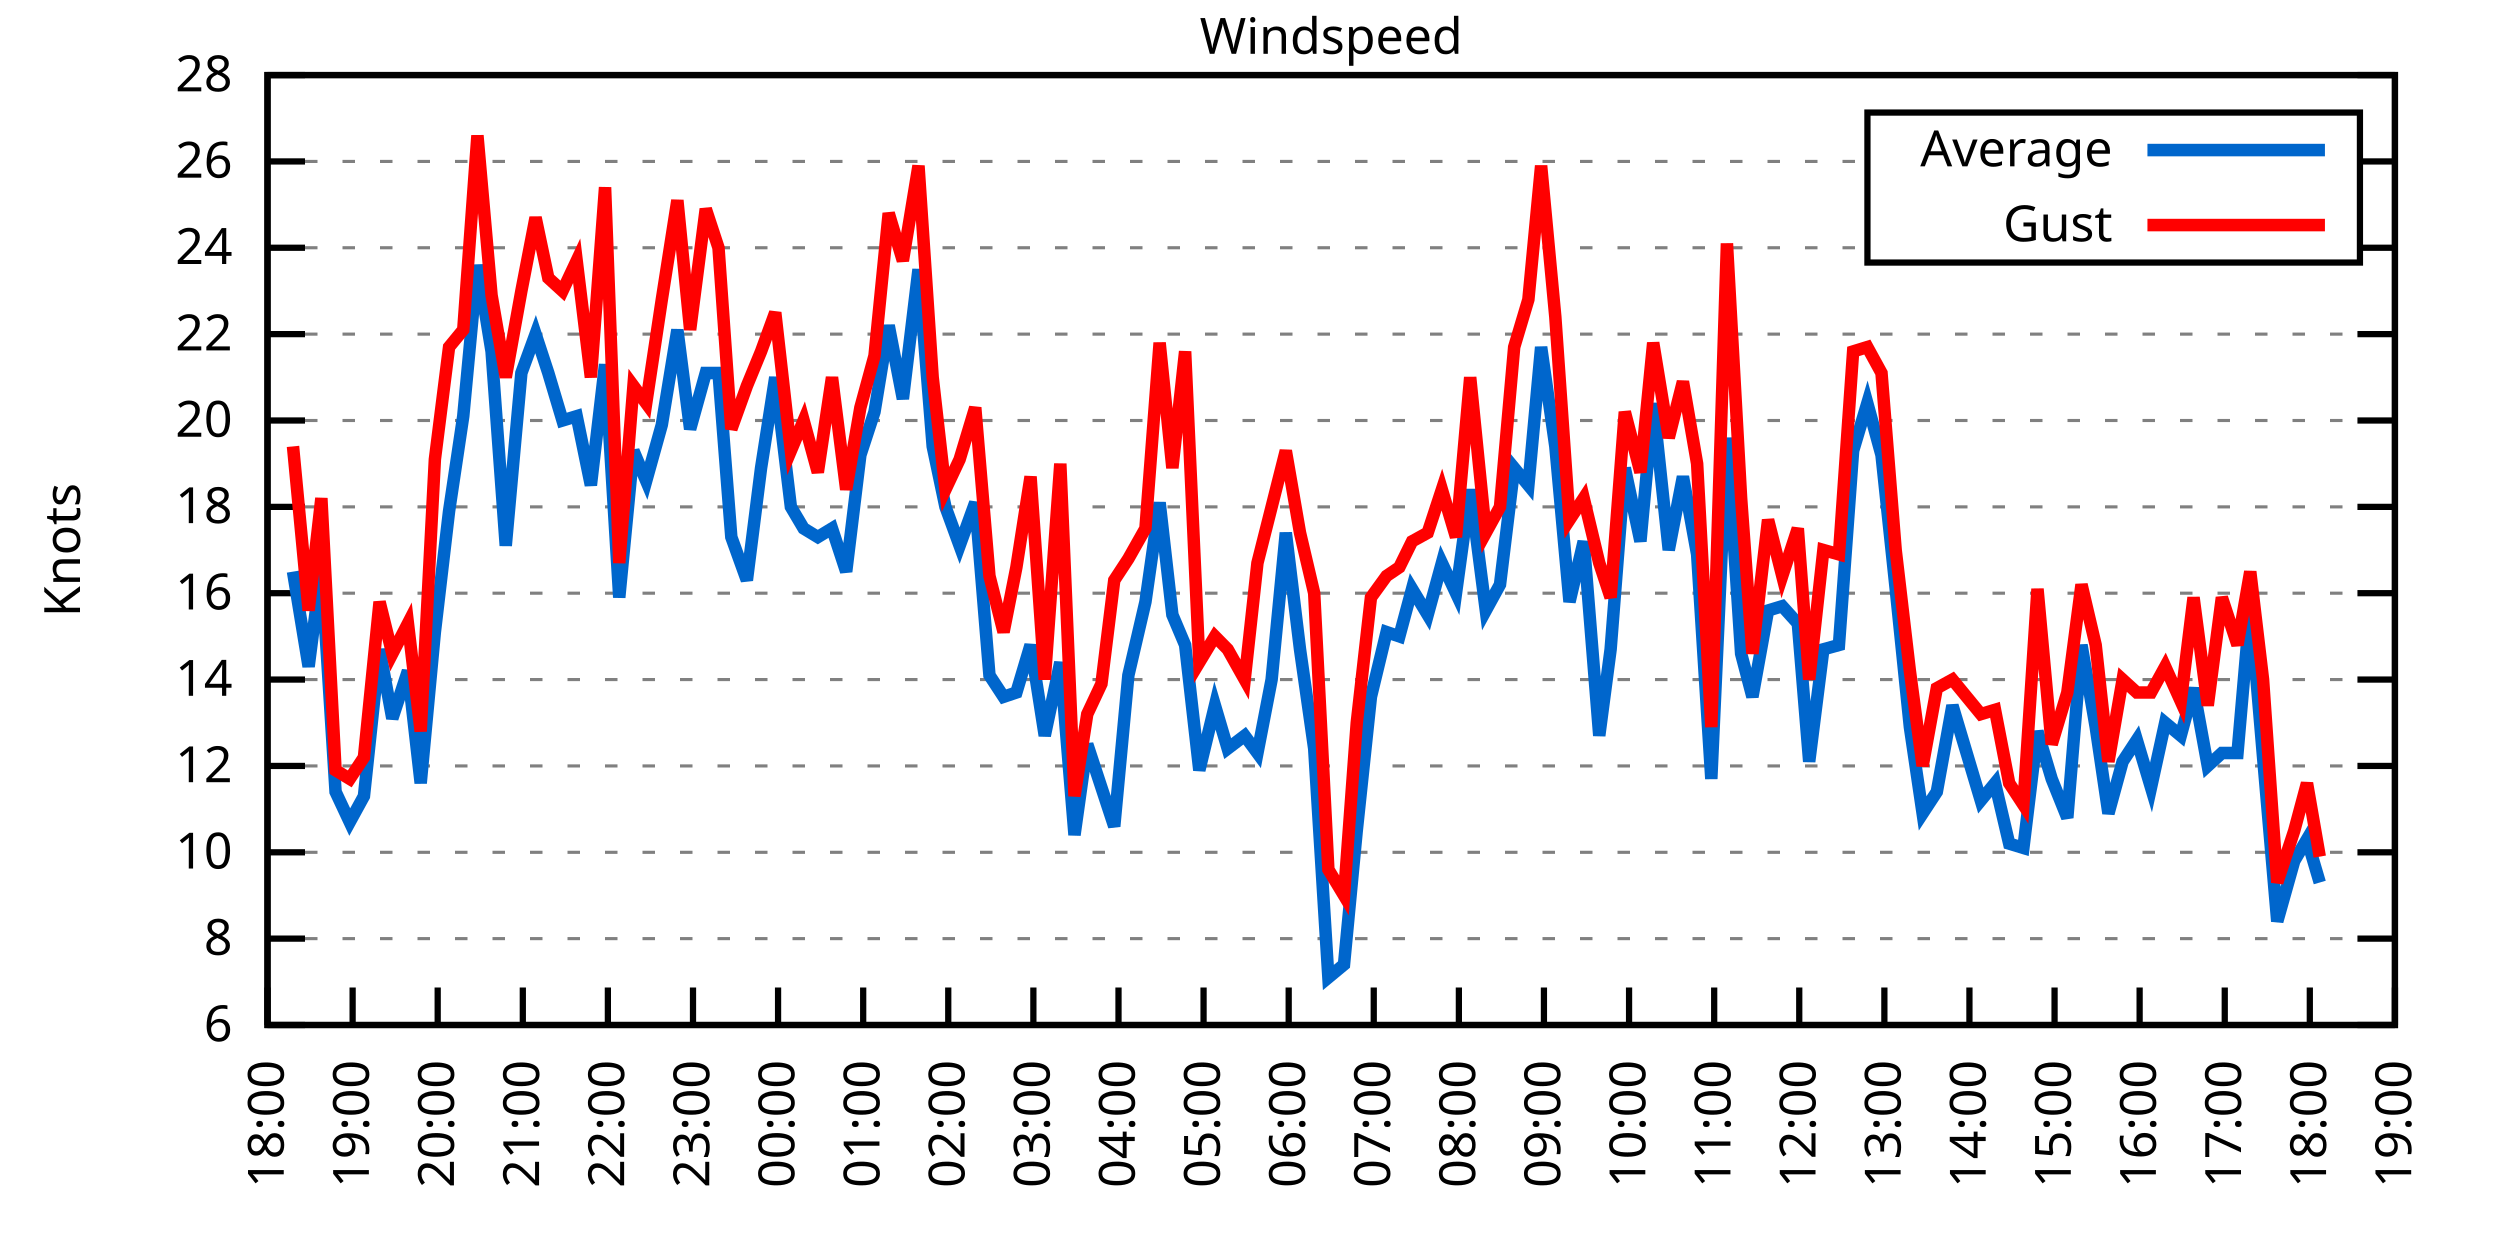
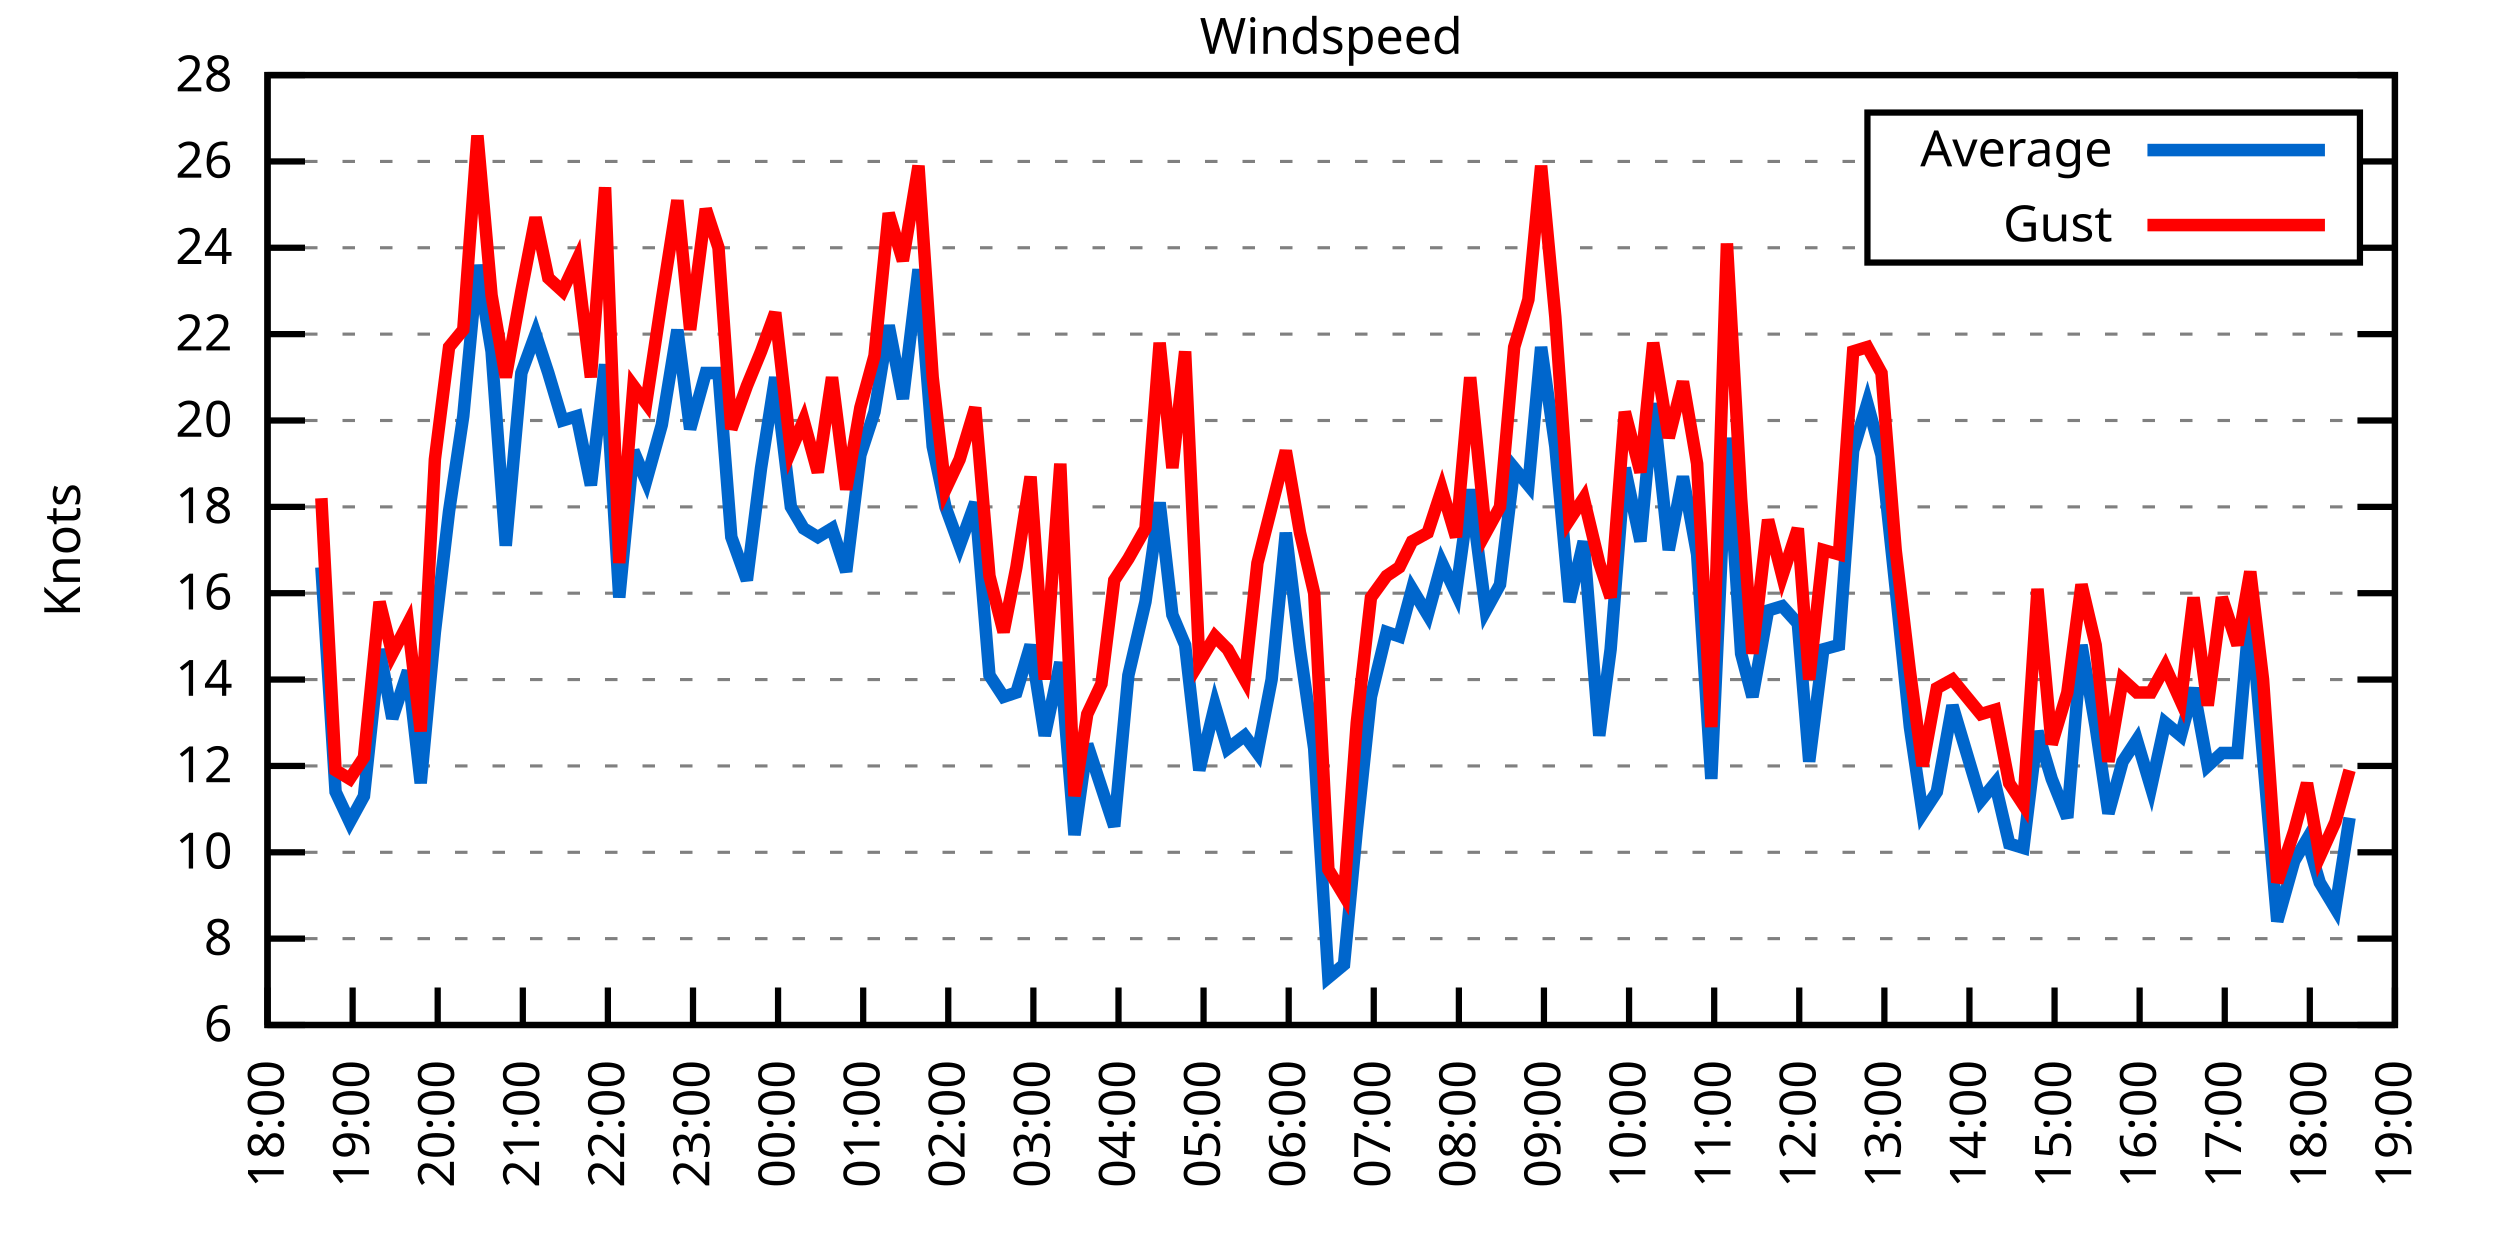
<svg xmlns="http://www.w3.org/2000/svg" xmlns:xlink="http://www.w3.org/1999/xlink" width="400" height="200" viewBox="0 0 400 200">
  <g id="gnuplot_canvas">
    <rect x="0" y="0" width="400" height="200" fill="none" />
    <defs>
      <circle id="gpDot" r="0.5" stroke-width="0.5" stroke="currentColor" />
      <path id="gpPt0" stroke-width="0.333" stroke="currentColor" d="M-1,0 h2 M0,-1 v2" />
      <path id="gpPt1" stroke-width="0.333" stroke="currentColor" d="M-1,-1 L1,1 M1,-1 L-1,1" />
      <path id="gpPt2" stroke-width="0.333" stroke="currentColor" d="M-1,0 L1,0 M0,-1 L0,1 M-1,-1 L1,1 M-1,1 L1,-1" />
      <rect id="gpPt3" stroke-width="0.333" stroke="currentColor" x="-1" y="-1" width="2" height="2" />
      <rect id="gpPt4" stroke-width="0.333" stroke="currentColor" fill="currentColor" x="-1" y="-1" width="2" height="2" />
      <circle id="gpPt5" stroke-width="0.333" stroke="currentColor" cx="0" cy="0" r="1" />
      <use xlink:href="#gpPt5" id="gpPt6" fill="currentColor" stroke="none" />
      <path id="gpPt7" stroke-width="0.333" stroke="currentColor" d="M0,-1.33 L-1.33,0.67 L1.33,0.67 z" />
      <use xlink:href="#gpPt7" id="gpPt8" fill="currentColor" stroke="none" />
      <use xlink:href="#gpPt7" id="gpPt9" stroke="currentColor" transform="rotate(180)" />
      <use xlink:href="#gpPt9" id="gpPt10" fill="currentColor" stroke="none" />
      <use xlink:href="#gpPt3" id="gpPt11" stroke="currentColor" transform="rotate(45)" />
      <use xlink:href="#gpPt11" id="gpPt12" fill="currentColor" stroke="none" />
      <path id="gpPt13" stroke-width="0.333" stroke="currentColor" d="M0,1.330 L1.265,0.411 L0.782,-1.067 L-0.782,-1.076 L-1.265,0.411 z" />
      <use xlink:href="#gpPt13" id="gpPt14" fill="currentColor" stroke="none" />
      <filter id="textbox" filterUnits="objectBoundingBox" x="0" y="0" height="1" width="1">
        <feFlood flood-color="white" flood-opacity="1" result="bgnd" />
        <feComposite in="SourceGraphic" in2="bgnd" operator="atop" />
      </filter>
      <filter id="greybox" filterUnits="objectBoundingBox" x="0" y="0" height="1" width="1">
        <feFlood flood-color="lightgrey" flood-opacity="1" result="grey" />
        <feComposite in="SourceGraphic" in2="grey" operator="atop" />
      </filter>
    </defs>
    <g fill="none" color="white" stroke="currentColor" stroke-width="1.00" stroke-linecap="butt" stroke-linejoin="miter">
</g>
    <g fill="none" color="black" stroke="currentColor" stroke-width="1.00" stroke-linecap="butt" stroke-linejoin="miter">
      <g stroke="none" shape-rendering="crispEdges">
        <polygon fill="rgb(255, 255, 255)" points="42.80,164.00 383.18,164.00 383.18,12.02 42.80,12.02 " />
      </g>
    </g>
    <g fill="none" color="black" stroke="currentColor" stroke-width="1.00" stroke-linecap="butt" stroke-linejoin="miter">
</g>
    <g fill="none" color="black" stroke="black" stroke-width="0.50" stroke-linecap="butt" stroke-linejoin="miter">
</g>
    <g fill="none" color="gray" stroke="currentColor" stroke-width="0.50" stroke-linecap="butt" stroke-linejoin="miter">
      <path stroke="gray" stroke-dasharray="2,4" class="gridline" d="M42.80,164.00 L383.19,164.00  " />
    </g>
    <g fill="none" color="gray" stroke="gray" stroke-width="1.00" stroke-linecap="butt" stroke-linejoin="miter">
</g>
    <g fill="none" color="black" stroke="currentColor" stroke-width="1.00" stroke-linecap="butt" stroke-linejoin="miter">
      <path stroke="black" d="M42.80,164.00 L48.80,164.00 M383.19,164.00 L377.19,164.00  " />
      <g transform="translate(37.20,166.60)" stroke="none" fill="black" font-family="Sans" font-size="8.00" text-anchor="end">
        <text>
          <tspan font-family="Sans"> 6</tspan>
        </text>
      </g>
    </g>
    <g fill="none" color="black" stroke="currentColor" stroke-width="1.00" stroke-linecap="butt" stroke-linejoin="miter">
</g>
    <g fill="none" color="black" stroke="black" stroke-width="0.50" stroke-linecap="butt" stroke-linejoin="miter">
</g>
    <g fill="none" color="gray" stroke="currentColor" stroke-width="0.50" stroke-linecap="butt" stroke-linejoin="miter">
      <path stroke="gray" stroke-dasharray="2,4" class="gridline" d="M42.80,150.18 L383.19,150.18  " />
    </g>
    <g fill="none" color="gray" stroke="gray" stroke-width="1.00" stroke-linecap="butt" stroke-linejoin="miter">
</g>
    <g fill="none" color="black" stroke="currentColor" stroke-width="1.00" stroke-linecap="butt" stroke-linejoin="miter">
      <path stroke="black" d="M42.80,150.18 L48.80,150.18 M383.19,150.18 L377.19,150.18  " />
      <g transform="translate(37.20,152.78)" stroke="none" fill="black" font-family="Sans" font-size="8.00" text-anchor="end">
        <text>
          <tspan font-family="Sans"> 8</tspan>
        </text>
      </g>
    </g>
    <g fill="none" color="black" stroke="currentColor" stroke-width="1.00" stroke-linecap="butt" stroke-linejoin="miter">
</g>
    <g fill="none" color="black" stroke="black" stroke-width="0.50" stroke-linecap="butt" stroke-linejoin="miter">
</g>
    <g fill="none" color="gray" stroke="currentColor" stroke-width="0.50" stroke-linecap="butt" stroke-linejoin="miter">
      <path stroke="gray" stroke-dasharray="2,4" class="gridline" d="M42.80,136.37 L383.19,136.37  " />
    </g>
    <g fill="none" color="gray" stroke="gray" stroke-width="1.00" stroke-linecap="butt" stroke-linejoin="miter">
</g>
    <g fill="none" color="black" stroke="currentColor" stroke-width="1.00" stroke-linecap="butt" stroke-linejoin="miter">
      <path stroke="black" d="M42.80,136.37 L48.80,136.37 M383.19,136.37 L377.19,136.37  " />
      <g transform="translate(37.20,138.97)" stroke="none" fill="black" font-family="Sans" font-size="8.00" text-anchor="end">
        <text>
          <tspan font-family="Sans"> 10</tspan>
        </text>
      </g>
    </g>
    <g fill="none" color="black" stroke="currentColor" stroke-width="1.00" stroke-linecap="butt" stroke-linejoin="miter">
</g>
    <g fill="none" color="black" stroke="black" stroke-width="0.50" stroke-linecap="butt" stroke-linejoin="miter">
</g>
    <g fill="none" color="gray" stroke="currentColor" stroke-width="0.50" stroke-linecap="butt" stroke-linejoin="miter">
      <path stroke="gray" stroke-dasharray="2,4" class="gridline" d="M42.80,122.55 L383.19,122.55  " />
    </g>
    <g fill="none" color="gray" stroke="gray" stroke-width="1.00" stroke-linecap="butt" stroke-linejoin="miter">
</g>
    <g fill="none" color="black" stroke="currentColor" stroke-width="1.00" stroke-linecap="butt" stroke-linejoin="miter">
      <path stroke="black" d="M42.80,122.55 L48.80,122.55 M383.19,122.55 L377.19,122.55  " />
      <g transform="translate(37.20,125.15)" stroke="none" fill="black" font-family="Sans" font-size="8.00" text-anchor="end">
        <text>
          <tspan font-family="Sans"> 12</tspan>
        </text>
      </g>
    </g>
    <g fill="none" color="black" stroke="currentColor" stroke-width="1.00" stroke-linecap="butt" stroke-linejoin="miter">
</g>
    <g fill="none" color="black" stroke="black" stroke-width="0.50" stroke-linecap="butt" stroke-linejoin="miter">
</g>
    <g fill="none" color="gray" stroke="currentColor" stroke-width="0.50" stroke-linecap="butt" stroke-linejoin="miter">
      <path stroke="gray" stroke-dasharray="2,4" class="gridline" d="M42.80,108.73 L383.19,108.73  " />
    </g>
    <g fill="none" color="gray" stroke="gray" stroke-width="1.00" stroke-linecap="butt" stroke-linejoin="miter">
</g>
    <g fill="none" color="black" stroke="currentColor" stroke-width="1.00" stroke-linecap="butt" stroke-linejoin="miter">
      <path stroke="black" d="M42.80,108.73 L48.80,108.73 M383.19,108.73 L377.19,108.73  " />
      <g transform="translate(37.20,111.33)" stroke="none" fill="black" font-family="Sans" font-size="8.00" text-anchor="end">
        <text>
          <tspan font-family="Sans"> 14</tspan>
        </text>
      </g>
    </g>
    <g fill="none" color="black" stroke="currentColor" stroke-width="1.00" stroke-linecap="butt" stroke-linejoin="miter">
</g>
    <g fill="none" color="black" stroke="black" stroke-width="0.50" stroke-linecap="butt" stroke-linejoin="miter">
</g>
    <g fill="none" color="gray" stroke="currentColor" stroke-width="0.50" stroke-linecap="butt" stroke-linejoin="miter">
      <path stroke="gray" stroke-dasharray="2,4" class="gridline" d="M42.80,94.91 L383.19,94.91  " />
    </g>
    <g fill="none" color="gray" stroke="gray" stroke-width="1.00" stroke-linecap="butt" stroke-linejoin="miter">
</g>
    <g fill="none" color="black" stroke="currentColor" stroke-width="1.00" stroke-linecap="butt" stroke-linejoin="miter">
      <path stroke="black" d="M42.80,94.91 L48.80,94.91 M383.19,94.91 L377.19,94.91  " />
      <g transform="translate(37.20,97.51)" stroke="none" fill="black" font-family="Sans" font-size="8.00" text-anchor="end">
        <text>
          <tspan font-family="Sans"> 16</tspan>
        </text>
      </g>
    </g>
    <g fill="none" color="black" stroke="currentColor" stroke-width="1.00" stroke-linecap="butt" stroke-linejoin="miter">
</g>
    <g fill="none" color="black" stroke="black" stroke-width="0.50" stroke-linecap="butt" stroke-linejoin="miter">
</g>
    <g fill="none" color="gray" stroke="currentColor" stroke-width="0.50" stroke-linecap="butt" stroke-linejoin="miter">
      <path stroke="gray" stroke-dasharray="2,4" class="gridline" d="M42.80,81.10 L383.19,81.10  " />
    </g>
    <g fill="none" color="gray" stroke="gray" stroke-width="1.00" stroke-linecap="butt" stroke-linejoin="miter">
</g>
    <g fill="none" color="black" stroke="currentColor" stroke-width="1.00" stroke-linecap="butt" stroke-linejoin="miter">
      <path stroke="black" d="M42.80,81.10 L48.80,81.10 M383.19,81.10 L377.19,81.10  " />
      <g transform="translate(37.20,83.70)" stroke="none" fill="black" font-family="Sans" font-size="8.00" text-anchor="end">
        <text>
          <tspan font-family="Sans"> 18</tspan>
        </text>
      </g>
    </g>
    <g fill="none" color="black" stroke="currentColor" stroke-width="1.00" stroke-linecap="butt" stroke-linejoin="miter">
</g>
    <g fill="none" color="black" stroke="black" stroke-width="0.50" stroke-linecap="butt" stroke-linejoin="miter">
</g>
    <g fill="none" color="gray" stroke="currentColor" stroke-width="0.50" stroke-linecap="butt" stroke-linejoin="miter">
      <path stroke="gray" stroke-dasharray="2,4" class="gridline" d="M42.80,67.28 L383.19,67.28  " />
    </g>
    <g fill="none" color="gray" stroke="gray" stroke-width="1.00" stroke-linecap="butt" stroke-linejoin="miter">
</g>
    <g fill="none" color="black" stroke="currentColor" stroke-width="1.00" stroke-linecap="butt" stroke-linejoin="miter">
      <path stroke="black" d="M42.80,67.28 L48.80,67.28 M383.19,67.28 L377.19,67.28  " />
      <g transform="translate(37.20,69.88)" stroke="none" fill="black" font-family="Sans" font-size="8.00" text-anchor="end">
        <text>
          <tspan font-family="Sans"> 20</tspan>
        </text>
      </g>
    </g>
    <g fill="none" color="black" stroke="currentColor" stroke-width="1.00" stroke-linecap="butt" stroke-linejoin="miter">
</g>
    <g fill="none" color="black" stroke="black" stroke-width="0.50" stroke-linecap="butt" stroke-linejoin="miter">
</g>
    <g fill="none" color="gray" stroke="currentColor" stroke-width="0.50" stroke-linecap="butt" stroke-linejoin="miter">
      <path stroke="gray" stroke-dasharray="2,4" class="gridline" d="M42.80,53.46 L383.19,53.46  " />
    </g>
    <g fill="none" color="gray" stroke="gray" stroke-width="1.00" stroke-linecap="butt" stroke-linejoin="miter">
</g>
    <g fill="none" color="black" stroke="currentColor" stroke-width="1.00" stroke-linecap="butt" stroke-linejoin="miter">
      <path stroke="black" d="M42.80,53.46 L48.80,53.46 M383.19,53.46 L377.19,53.46  " />
      <g transform="translate(37.20,56.06)" stroke="none" fill="black" font-family="Sans" font-size="8.00" text-anchor="end">
        <text>
          <tspan font-family="Sans"> 22</tspan>
        </text>
      </g>
    </g>
    <g fill="none" color="black" stroke="currentColor" stroke-width="1.00" stroke-linecap="butt" stroke-linejoin="miter">
</g>
    <g fill="none" color="black" stroke="black" stroke-width="0.50" stroke-linecap="butt" stroke-linejoin="miter">
</g>
    <g fill="none" color="gray" stroke="currentColor" stroke-width="0.50" stroke-linecap="butt" stroke-linejoin="miter">
      <path stroke="gray" stroke-dasharray="2,4" class="gridline" d="M42.80,39.64 L298.79,39.64 M377.59,39.64 L383.19,39.64  " />
    </g>
    <g fill="none" color="gray" stroke="gray" stroke-width="1.00" stroke-linecap="butt" stroke-linejoin="miter">
</g>
    <g fill="none" color="black" stroke="currentColor" stroke-width="1.00" stroke-linecap="butt" stroke-linejoin="miter">
      <path stroke="black" d="M42.80,39.64 L48.80,39.64 M383.19,39.64 L377.19,39.64  " />
      <g transform="translate(37.20,42.24)" stroke="none" fill="black" font-family="Sans" font-size="8.00" text-anchor="end">
        <text>
          <tspan font-family="Sans"> 24</tspan>
        </text>
      </g>
    </g>
    <g fill="none" color="black" stroke="currentColor" stroke-width="1.00" stroke-linecap="butt" stroke-linejoin="miter">
</g>
    <g fill="none" color="black" stroke="black" stroke-width="0.50" stroke-linecap="butt" stroke-linejoin="miter">
</g>
    <g fill="none" color="gray" stroke="currentColor" stroke-width="0.50" stroke-linecap="butt" stroke-linejoin="miter">
      <path stroke="gray" stroke-dasharray="2,4" class="gridline" d="M42.80,25.83 L298.79,25.83 M377.59,25.83 L383.19,25.83  " />
    </g>
    <g fill="none" color="gray" stroke="gray" stroke-width="1.00" stroke-linecap="butt" stroke-linejoin="miter">
</g>
    <g fill="none" color="black" stroke="currentColor" stroke-width="1.00" stroke-linecap="butt" stroke-linejoin="miter">
      <path stroke="black" d="M42.80,25.83 L48.80,25.83 M383.19,25.83 L377.19,25.83  " />
      <g transform="translate(37.20,28.43)" stroke="none" fill="black" font-family="Sans" font-size="8.00" text-anchor="end">
        <text>
          <tspan font-family="Sans"> 26</tspan>
        </text>
      </g>
    </g>
    <g fill="none" color="black" stroke="currentColor" stroke-width="1.00" stroke-linecap="butt" stroke-linejoin="miter">
</g>
    <g fill="none" color="black" stroke="black" stroke-width="0.50" stroke-linecap="butt" stroke-linejoin="miter">
</g>
    <g fill="none" color="gray" stroke="currentColor" stroke-width="0.50" stroke-linecap="butt" stroke-linejoin="miter">
      <path stroke="gray" stroke-dasharray="2,4" class="gridline" d="M42.80,12.01 L383.19,12.01  " />
    </g>
    <g fill="none" color="gray" stroke="gray" stroke-width="1.00" stroke-linecap="butt" stroke-linejoin="miter">
</g>
    <g fill="none" color="black" stroke="currentColor" stroke-width="1.00" stroke-linecap="butt" stroke-linejoin="miter">
      <path stroke="black" d="M42.80,12.01 L48.80,12.01 M383.19,12.01 L377.19,12.01  " />
      <g transform="translate(37.20,14.61)" stroke="none" fill="black" font-family="Sans" font-size="8.00" text-anchor="end">
        <text>
          <tspan font-family="Sans"> 28</tspan>
        </text>
      </g>
    </g>
    <g fill="none" color="black" stroke="currentColor" stroke-width="1.00" stroke-linecap="butt" stroke-linejoin="miter">
      <path stroke="black" d="M42.80,164.00 L42.80,158.00  " />
      <g transform="translate(45.40,169.60) rotate(270.00)" stroke="none" fill="black" font-family="Sans" font-size="8.00" text-anchor="end">
        <text>
          <tspan font-family="Sans">18:00</tspan>
        </text>
      </g>
    </g>
    <g fill="none" color="black" stroke="currentColor" stroke-width="1.00" stroke-linecap="butt" stroke-linejoin="miter">
      <path stroke="black" d="M56.42,164.00 L56.42,158.00  " />
      <g transform="translate(59.02,169.60) rotate(270.00)" stroke="none" fill="black" font-family="Sans" font-size="8.00" text-anchor="end">
        <text>
          <tspan font-family="Sans">19:00</tspan>
        </text>
      </g>
    </g>
    <g fill="none" color="black" stroke="currentColor" stroke-width="1.00" stroke-linecap="butt" stroke-linejoin="miter">
      <path stroke="black" d="M70.03,164.00 L70.03,158.00  " />
      <g transform="translate(72.63,169.60) rotate(270.00)" stroke="none" fill="black" font-family="Sans" font-size="8.00" text-anchor="end">
        <text>
          <tspan font-family="Sans">20:00</tspan>
        </text>
      </g>
    </g>
    <g fill="none" color="black" stroke="currentColor" stroke-width="1.00" stroke-linecap="butt" stroke-linejoin="miter">
      <path stroke="black" d="M83.65,164.00 L83.65,158.00  " />
      <g transform="translate(86.25,169.60) rotate(270.00)" stroke="none" fill="black" font-family="Sans" font-size="8.00" text-anchor="end">
        <text>
          <tspan font-family="Sans">21:00</tspan>
        </text>
      </g>
    </g>
    <g fill="none" color="black" stroke="currentColor" stroke-width="1.00" stroke-linecap="butt" stroke-linejoin="miter">
      <path stroke="black" d="M97.26,164.00 L97.26,158.00  " />
      <g transform="translate(99.86,169.60) rotate(270.00)" stroke="none" fill="black" font-family="Sans" font-size="8.00" text-anchor="end">
        <text>
          <tspan font-family="Sans">22:00</tspan>
        </text>
      </g>
    </g>
    <g fill="none" color="black" stroke="currentColor" stroke-width="1.00" stroke-linecap="butt" stroke-linejoin="miter">
      <path stroke="black" d="M110.88,164.00 L110.88,158.00  " />
      <g transform="translate(113.48,169.60) rotate(270.00)" stroke="none" fill="black" font-family="Sans" font-size="8.00" text-anchor="end">
        <text>
          <tspan font-family="Sans">23:00</tspan>
        </text>
      </g>
    </g>
    <g fill="none" color="black" stroke="currentColor" stroke-width="1.00" stroke-linecap="butt" stroke-linejoin="miter">
      <path stroke="black" d="M124.49,164.00 L124.49,158.00  " />
      <g transform="translate(127.09,169.60) rotate(270.00)" stroke="none" fill="black" font-family="Sans" font-size="8.00" text-anchor="end">
        <text>
          <tspan font-family="Sans">00:00</tspan>
        </text>
      </g>
    </g>
    <g fill="none" color="black" stroke="currentColor" stroke-width="1.00" stroke-linecap="butt" stroke-linejoin="miter">
      <path stroke="black" d="M138.11,164.00 L138.11,158.00  " />
      <g transform="translate(140.71,169.60) rotate(270.00)" stroke="none" fill="black" font-family="Sans" font-size="8.00" text-anchor="end">
        <text>
          <tspan font-family="Sans">01:00</tspan>
        </text>
      </g>
    </g>
    <g fill="none" color="black" stroke="currentColor" stroke-width="1.00" stroke-linecap="butt" stroke-linejoin="miter">
      <path stroke="black" d="M151.72,164.00 L151.72,158.00  " />
      <g transform="translate(154.32,169.60) rotate(270.00)" stroke="none" fill="black" font-family="Sans" font-size="8.00" text-anchor="end">
        <text>
          <tspan font-family="Sans">02:00</tspan>
        </text>
      </g>
    </g>
    <g fill="none" color="black" stroke="currentColor" stroke-width="1.00" stroke-linecap="butt" stroke-linejoin="miter">
      <path stroke="black" d="M165.34,164.00 L165.34,158.00  " />
      <g transform="translate(167.94,169.60) rotate(270.00)" stroke="none" fill="black" font-family="Sans" font-size="8.00" text-anchor="end">
        <text>
          <tspan font-family="Sans">03:00</tspan>
        </text>
      </g>
    </g>
    <g fill="none" color="black" stroke="currentColor" stroke-width="1.00" stroke-linecap="butt" stroke-linejoin="miter">
      <path stroke="black" d="M178.96,164.00 L178.96,158.00  " />
      <g transform="translate(181.56,169.60) rotate(270.00)" stroke="none" fill="black" font-family="Sans" font-size="8.00" text-anchor="end">
        <text>
          <tspan font-family="Sans">04:00</tspan>
        </text>
      </g>
    </g>
    <g fill="none" color="black" stroke="currentColor" stroke-width="1.00" stroke-linecap="butt" stroke-linejoin="miter">
      <path stroke="black" d="M192.57,164.00 L192.57,158.00  " />
      <g transform="translate(195.17,169.60) rotate(270.00)" stroke="none" fill="black" font-family="Sans" font-size="8.00" text-anchor="end">
        <text>
          <tspan font-family="Sans">05:00</tspan>
        </text>
      </g>
    </g>
    <g fill="none" color="black" stroke="currentColor" stroke-width="1.00" stroke-linecap="butt" stroke-linejoin="miter">
      <path stroke="black" d="M206.19,164.00 L206.19,158.00  " />
      <g transform="translate(208.79,169.60) rotate(270.00)" stroke="none" fill="black" font-family="Sans" font-size="8.00" text-anchor="end">
        <text>
          <tspan font-family="Sans">06:00</tspan>
        </text>
      </g>
    </g>
    <g fill="none" color="black" stroke="currentColor" stroke-width="1.00" stroke-linecap="butt" stroke-linejoin="miter">
      <path stroke="black" d="M219.80,164.00 L219.80,158.00  " />
      <g transform="translate(222.40,169.60) rotate(270.00)" stroke="none" fill="black" font-family="Sans" font-size="8.00" text-anchor="end">
        <text>
          <tspan font-family="Sans">07:00</tspan>
        </text>
      </g>
    </g>
    <g fill="none" color="black" stroke="currentColor" stroke-width="1.00" stroke-linecap="butt" stroke-linejoin="miter">
      <path stroke="black" d="M233.42,164.00 L233.42,158.00  " />
      <g transform="translate(236.02,169.60) rotate(270.00)" stroke="none" fill="black" font-family="Sans" font-size="8.00" text-anchor="end">
        <text>
          <tspan font-family="Sans">08:00</tspan>
        </text>
      </g>
    </g>
    <g fill="none" color="black" stroke="currentColor" stroke-width="1.00" stroke-linecap="butt" stroke-linejoin="miter">
      <path stroke="black" d="M247.03,164.00 L247.03,158.00  " />
      <g transform="translate(249.63,169.60) rotate(270.00)" stroke="none" fill="black" font-family="Sans" font-size="8.00" text-anchor="end">
        <text>
          <tspan font-family="Sans">09:00</tspan>
        </text>
      </g>
    </g>
    <g fill="none" color="black" stroke="currentColor" stroke-width="1.00" stroke-linecap="butt" stroke-linejoin="miter">
      <path stroke="black" d="M260.65,164.00 L260.65,158.00  " />
      <g transform="translate(263.25,169.60) rotate(270.00)" stroke="none" fill="black" font-family="Sans" font-size="8.00" text-anchor="end">
        <text>
          <tspan font-family="Sans">10:00</tspan>
        </text>
      </g>
    </g>
    <g fill="none" color="black" stroke="currentColor" stroke-width="1.00" stroke-linecap="butt" stroke-linejoin="miter">
      <path stroke="black" d="M274.27,164.00 L274.27,158.00  " />
      <g transform="translate(276.87,169.60) rotate(270.00)" stroke="none" fill="black" font-family="Sans" font-size="8.00" text-anchor="end">
        <text>
          <tspan font-family="Sans">11:00</tspan>
        </text>
      </g>
    </g>
    <g fill="none" color="black" stroke="currentColor" stroke-width="1.00" stroke-linecap="butt" stroke-linejoin="miter">
      <path stroke="black" d="M287.88,164.00 L287.88,158.00  " />
      <g transform="translate(290.48,169.60) rotate(270.00)" stroke="none" fill="black" font-family="Sans" font-size="8.00" text-anchor="end">
        <text>
          <tspan font-family="Sans">12:00</tspan>
        </text>
      </g>
    </g>
    <g fill="none" color="black" stroke="currentColor" stroke-width="1.00" stroke-linecap="butt" stroke-linejoin="miter">
      <path stroke="black" d="M301.50,164.00 L301.50,158.00  " />
      <g transform="translate(304.10,169.60) rotate(270.00)" stroke="none" fill="black" font-family="Sans" font-size="8.00" text-anchor="end">
        <text>
          <tspan font-family="Sans">13:00</tspan>
        </text>
      </g>
    </g>
    <g fill="none" color="black" stroke="currentColor" stroke-width="1.00" stroke-linecap="butt" stroke-linejoin="miter">
      <path stroke="black" d="M315.11,164.00 L315.11,158.00  " />
      <g transform="translate(317.71,169.60) rotate(270.00)" stroke="none" fill="black" font-family="Sans" font-size="8.00" text-anchor="end">
        <text>
          <tspan font-family="Sans">14:00</tspan>
        </text>
      </g>
    </g>
    <g fill="none" color="black" stroke="currentColor" stroke-width="1.00" stroke-linecap="butt" stroke-linejoin="miter">
      <path stroke="black" d="M328.73,164.00 L328.73,158.00  " />
      <g transform="translate(331.33,169.60) rotate(270.00)" stroke="none" fill="black" font-family="Sans" font-size="8.00" text-anchor="end">
        <text>
          <tspan font-family="Sans">15:00</tspan>
        </text>
      </g>
    </g>
    <g fill="none" color="black" stroke="currentColor" stroke-width="1.00" stroke-linecap="butt" stroke-linejoin="miter">
      <path stroke="black" d="M342.34,164.00 L342.34,158.00  " />
      <g transform="translate(344.94,169.60) rotate(270.00)" stroke="none" fill="black" font-family="Sans" font-size="8.00" text-anchor="end">
        <text>
          <tspan font-family="Sans">16:00</tspan>
        </text>
      </g>
    </g>
    <g fill="none" color="black" stroke="currentColor" stroke-width="1.00" stroke-linecap="butt" stroke-linejoin="miter">
      <path stroke="black" d="M355.96,164.00 L355.96,158.00  " />
      <g transform="translate(358.56,169.60) rotate(270.00)" stroke="none" fill="black" font-family="Sans" font-size="8.00" text-anchor="end">
        <text>
          <tspan font-family="Sans">17:00</tspan>
        </text>
      </g>
    </g>
    <g fill="none" color="black" stroke="currentColor" stroke-width="1.00" stroke-linecap="butt" stroke-linejoin="miter">
      <path stroke="black" d="M369.57,164.00 L369.57,158.00  " />
      <g transform="translate(372.17,169.60) rotate(270.00)" stroke="none" fill="black" font-family="Sans" font-size="8.00" text-anchor="end">
        <text>
          <tspan font-family="Sans">18:00</tspan>
        </text>
      </g>
    </g>
    <g fill="none" color="black" stroke="currentColor" stroke-width="1.00" stroke-linecap="butt" stroke-linejoin="miter">
      <path stroke="black" d="M383.19,164.00 L383.19,158.00  " />
      <g transform="translate(385.79,169.60) rotate(270.00)" stroke="none" fill="black" font-family="Sans" font-size="8.00" text-anchor="end">
        <text>
          <tspan font-family="Sans">19:00</tspan>
        </text>
      </g>
    </g>
    <g fill="none" color="black" stroke="currentColor" stroke-width="1.00" stroke-linecap="butt" stroke-linejoin="miter">
</g>
    <g fill="none" color="black" stroke="currentColor" stroke-width="1.00" stroke-linecap="butt" stroke-linejoin="miter">
      <path stroke="black" d="M42.80,12.01 L42.80,164.00 L383.19,164.00 L383.19,12.01 L42.80,12.01 Z  " />
    </g>
    <g fill="none" color="black" stroke="currentColor" stroke-width="1.00" stroke-linecap="butt" stroke-linejoin="miter">
</g>
    <g fill="none" color="black" stroke="currentColor" stroke-width="1.00" stroke-linecap="butt" stroke-linejoin="miter">
      <path stroke="black" d="M298.79,42.01 L298.79,18.01 L377.59,18.01 L377.59,42.01 L298.79,42.01 Z  " />
    </g>
    <g id="Windspeed_plot_1">
      <g fill="none" color="white" stroke="black" stroke-width="2.00" stroke-linecap="butt" stroke-linejoin="miter">
</g>
      <g fill="none" color="black" stroke="currentColor" stroke-width="2.00" stroke-linecap="butt" stroke-linejoin="miter">
        <g transform="translate(337.99,26.61)" stroke="none" fill="black" font-family="Sans" font-size="8.00" text-anchor="end">
          <text>
            <tspan font-family="Sans">Average</tspan>
          </text>
        </g>
      </g>
      <g fill="none" color="black" stroke="currentColor" stroke-width="2.00" stroke-linecap="butt" stroke-linejoin="miter">
-         <path stroke="rgb(  0, 102, 204)" d="M343.59,24.01 L371.99,24.01 M46.88,91.46 L49.38,106.66 L51.42,90.77 L53.69,126.69 L55.96,131.53 L58.23,127.38   L60.73,103.89 L62.77,114.95 L65.27,107.35 L67.31,125.31 L69.58,101.13 L71.85,81.79 L74.12,66.59 L76.39,42.41   L78.65,56.23 L80.92,87.31 L83.42,59.68 L85.69,53.46 L87.73,59.68 L90.00,67.28 L92.27,66.59 L94.54,77.64   L96.81,58.30 L99.08,95.60 L101.35,72.12 L103.39,76.95 L105.89,67.97 L108.38,52.77 L110.42,68.66 L112.92,59.68   L114.96,59.68 L117.01,85.93 L119.50,92.84 L121.77,74.88 L124.04,60.37 L126.54,81.10 L128.58,84.55 L130.85,85.93   L133.12,84.55 L135.39,91.46 L137.66,72.81 L139.92,65.90 L142.19,52.08 L144.46,63.82 L146.96,43.10 L149.23,71.42   L151.27,81.10 L153.54,87.31 L156.04,80.41 L158.31,108.04 L160.57,111.49 L162.62,110.80 L164.89,103.20 L167.16,117.71   L169.65,105.97 L171.92,133.60 L173.96,119.09 L176.23,126.00 L178.28,132.22 L180.54,108.04 L183.27,96.30 L185.54,80.41   L187.58,98.37 L189.62,103.20 L191.89,123.24 L194.39,112.88 L196.43,119.78 L199.15,117.71 L201.19,120.48 L203.46,108.73   L205.73,85.24 L208.00,103.89 L210.27,119.78 L212.54,156.40 L215.04,154.33 L217.08,132.91 L219.35,111.49 L221.85,101.13   L223.89,101.82 L225.93,94.22 L228.43,98.37 L230.70,90.08 L232.96,94.91 L235.23,78.33 L237.73,97.68 L240.00,93.53   L242.27,74.88 L244.54,77.64 L246.58,55.53 L248.85,71.42 L251.12,96.30 L253.39,86.62 L255.88,117.71 L257.70,103.89   L259.97,74.88 L262.47,86.62 L264.51,64.52 L267.00,88.00 L269.27,76.26 L271.54,88.70 L273.81,124.62 L276.31,70.04   L278.58,104.59 L280.39,111.49 L282.89,97.68 L285.16,96.99 L287.65,99.75 L289.47,121.86 L291.74,103.89 L294.23,103.20   L296.50,72.12 L298.77,64.52 L301.04,72.81 L303.31,94.22 L305.58,116.33 L307.62,130.15 L309.89,126.69 L312.39,112.88   L316.93,128.08 L319.20,125.31 L321.47,134.98 L323.74,135.67 L326.00,117.02 L328.27,124.62 L330.77,130.84 L333.04,103.20   L335.31,116.33 L337.35,130.15 L339.62,121.86 L341.89,118.40 L344.16,126.00 L346.43,115.64 L348.92,117.71 L350.97,110.11   L353.24,122.55 L355.50,120.48 L358.00,120.48 L360.04,96.99 L362.09,121.17 L364.36,147.42 L367.08,137.75 L369.12,134.29   L371.16,141.20  " />
+         <path stroke="rgb(  0, 102, 204)" d="M343.59,24.01 L371.99,24.01 M51.42,90.77 L53.69,126.69 L55.96,131.53 L58.23,127.38 L60.73,103.89 L62.77,114.95   L65.27,107.35 L67.31,125.31 L69.58,101.13 L71.85,81.79 L74.12,66.59 L76.39,42.41 L78.65,56.23 L80.92,87.31   L83.42,59.68 L85.69,53.46 L87.73,59.68 L90.00,67.28 L92.27,66.59 L94.54,77.64 L96.81,58.30 L99.08,95.60   L101.35,72.12 L103.39,76.95 L105.89,67.97 L108.38,52.77 L110.42,68.66 L112.92,59.68 L114.96,59.68 L117.01,85.93   L119.50,92.84 L121.77,74.88 L124.04,60.37 L126.54,81.10 L128.58,84.55 L130.85,85.93 L133.12,84.55 L135.39,91.46   L137.66,72.81 L139.92,65.90 L142.19,52.08 L144.46,63.82 L146.96,43.10 L149.23,71.42 L151.27,81.10 L153.54,87.31   L156.04,80.41 L158.31,108.04 L160.57,111.49 L162.62,110.80 L164.89,103.20 L167.16,117.71 L169.65,105.97 L171.92,133.60   L173.96,119.09 L176.23,126.00 L178.28,132.22 L180.54,108.04 L183.27,96.30 L185.54,80.41 L187.58,98.37 L189.62,103.20   L191.89,123.24 L194.39,112.88 L196.43,119.78 L199.15,117.71 L201.19,120.48 L203.46,108.73 L205.73,85.24 L208.00,103.89   L210.27,119.78 L212.54,156.40 L215.04,154.33 L217.08,132.91 L219.35,111.49 L221.85,101.13 L223.89,101.82 L225.93,94.22   L228.43,98.37 L230.70,90.08 L232.96,94.91 L235.23,78.33 L237.73,97.68 L240.00,93.53 L242.27,74.88 L244.54,77.64   L246.58,55.53 L248.85,71.42 L251.12,96.30 L253.39,86.62 L255.88,117.71 L257.70,103.89 L259.97,74.88 L262.47,86.62   L264.51,64.52 L267.00,88.00 L269.27,76.26 L271.54,88.70 L273.81,124.62 L276.31,70.04 L278.58,104.59 L280.39,111.49   L282.89,97.68 L285.16,96.99 L287.65,99.75 L289.47,121.86 L291.74,103.89 L294.23,103.20 L296.50,72.12 L298.77,64.52   L301.04,72.81 L303.31,94.22 L305.58,116.33 L307.62,130.15 L309.89,126.69 L312.39,112.88 L316.93,128.08 L319.20,125.31   L321.47,134.98 L323.74,135.67 L326.00,117.02 L328.27,124.62 L330.77,130.84 L333.04,103.20 L335.31,116.33 L337.35,130.15   L339.62,121.86 L341.89,118.40 L344.16,126.00 L346.43,115.64 L348.92,117.71 L350.97,110.11 L353.24,122.55 L355.50,120.48   L358.00,120.48 L360.04,96.99 L362.09,121.17 L364.36,147.42 L367.08,137.75 L369.12,134.29 L371.16,141.20 L373.66,145.35   L375.93,130.84  " />
      </g>
    </g>
    <g id="Windspeed_plot_2">
      <g fill="none" color="black" stroke="currentColor" stroke-width="2.00" stroke-linecap="butt" stroke-linejoin="miter">
        <g transform="translate(337.99,38.61)" stroke="none" fill="black" font-family="Sans" font-size="8.00" text-anchor="end">
          <text>
            <tspan font-family="Sans">Gust</tspan>
          </text>
        </g>
      </g>
      <g fill="none" color="black" stroke="currentColor" stroke-width="2.00" stroke-linecap="butt" stroke-linejoin="miter">
-         <path stroke="rgb(255,   0,   0)" d="M343.59,36.01 L371.99,36.01 M46.88,71.42 L49.38,97.68 L51.42,79.71 L53.69,123.24 L55.96,124.62 L58.23,121.17   L60.73,96.30 L62.77,104.59 L65.27,99.75 L67.31,117.02 L69.58,73.50 L71.85,55.53 L74.12,52.77 L76.39,21.68   L78.65,47.24 L80.92,60.37 L83.42,46.55 L85.69,34.81 L87.73,44.48 L90.00,46.55 L92.27,41.72 L94.54,60.37   L96.81,29.97 L99.08,90.08 L101.35,61.75 L103.39,64.52 L105.89,47.93 L108.38,32.05 L110.42,52.77 L112.92,33.43   L114.96,39.64 L117.01,68.66 L119.50,61.75 L121.77,56.23 L124.04,50.01 L126.54,72.12 L128.58,67.28 L130.85,75.57   L133.12,60.37 L135.39,78.33 L137.66,65.21 L139.92,56.92 L142.19,34.12 L144.46,41.72 L146.96,26.52 L149.23,60.37   L151.27,78.33 L153.54,73.50 L156.04,65.21 L158.31,92.15 L160.57,101.13 L162.62,90.77 L164.89,76.26 L167.16,108.73   L169.65,74.19 L171.92,127.38 L173.96,114.26 L176.23,109.42 L178.28,92.84 L180.54,89.39 L183.27,84.55 L185.54,54.84   L187.58,74.88 L189.62,56.23 L191.89,105.97 L194.39,101.82 L196.43,103.89 L199.15,108.73 L201.19,90.08 L203.46,81.10   L205.73,72.12 L208.00,85.24 L210.27,94.91 L212.54,139.13 L215.04,143.27 L217.08,115.64 L219.35,95.60 L221.85,92.15   L223.89,90.77 L225.93,86.62 L228.43,85.24 L230.70,78.33 L232.96,85.93 L235.23,60.37 L237.73,85.24 L240.00,81.10   L242.27,55.53 L244.54,47.93 L246.58,26.52 L248.85,50.70 L251.12,83.17 L253.39,79.71 L255.88,90.08 L257.70,95.60   L259.97,65.90 L262.47,75.57 L264.51,54.84 L267.00,70.04 L269.27,61.06 L271.54,74.19 L273.81,116.33 L276.31,38.95   L278.58,79.71 L280.39,104.59 L282.89,83.17 L285.16,92.15 L287.65,84.55 L289.47,108.73 L291.74,88.00 L294.23,88.70   L296.50,56.23 L298.77,55.53 L301.04,59.68 L303.31,88.00 L305.58,107.35 L307.62,122.55 L309.89,110.11 L312.39,108.73   L316.93,114.26 L319.20,113.57 L321.47,125.31 L323.74,128.77 L326.00,94.22 L328.27,119.09 L330.77,110.80 L333.04,93.53   L335.31,103.20 L337.35,121.86 L339.62,108.73 L341.89,110.80 L344.16,110.80 L346.43,106.66 L348.92,112.19 L350.97,95.60   L353.24,112.88 L355.50,95.60 L358.00,103.20 L360.04,91.46 L362.09,108.73 L364.36,141.20 L367.08,132.91 L369.12,125.31   L371.16,137.06  " />
+         <path stroke="rgb(255,   0,   0)" d="M343.59,36.01 L371.99,36.01 M51.42,79.71 L53.69,123.24 L55.96,124.62 L58.23,121.17 L60.73,96.30 L62.77,104.59   L65.27,99.75 L67.31,117.02 L69.58,73.50 L71.85,55.53 L74.12,52.77 L76.39,21.68 L78.65,47.24 L80.92,60.37   L83.42,46.55 L85.69,34.81 L87.73,44.48 L90.00,46.55 L92.27,41.72 L94.54,60.37 L96.81,29.97 L99.08,90.08   L101.35,61.75 L103.39,64.52 L105.89,47.93 L108.38,32.05 L110.42,52.77 L112.92,33.43 L114.96,39.64 L117.01,68.66   L119.50,61.75 L121.77,56.23 L124.04,50.01 L126.54,72.12 L128.58,67.28 L130.85,75.57 L133.12,60.37 L135.39,78.33   L137.66,65.21 L139.92,56.92 L142.19,34.12 L144.46,41.72 L146.96,26.52 L149.23,60.37 L151.27,78.33 L153.54,73.50   L156.04,65.21 L158.31,92.15 L160.57,101.13 L162.62,90.77 L164.89,76.26 L167.16,108.73 L169.65,74.19 L171.92,127.38   L173.96,114.26 L176.23,109.42 L178.28,92.84 L180.54,89.39 L183.27,84.55 L185.54,54.84 L187.58,74.88 L189.62,56.23   L191.89,105.97 L194.39,101.82 L196.43,103.89 L199.15,108.73 L201.19,90.08 L203.46,81.10 L205.73,72.12 L208.00,85.24   L210.27,94.91 L212.54,139.13 L215.04,143.27 L217.08,115.64 L219.35,95.60 L221.85,92.15 L223.89,90.77 L225.93,86.62   L228.43,85.24 L230.70,78.33 L232.96,85.93 L235.23,60.37 L237.73,85.24 L240.00,81.10 L242.27,55.53 L244.54,47.93   L246.58,26.52 L248.85,50.70 L251.12,83.17 L253.39,79.71 L255.88,90.08 L257.70,95.60 L259.97,65.90 L262.47,75.57   L264.51,54.84 L267.00,70.04 L269.27,61.06 L271.54,74.19 L273.81,116.33 L276.31,38.95 L278.58,79.71 L280.39,104.59   L282.89,83.17 L285.16,92.15 L287.65,84.55 L289.47,108.73 L291.74,88.00 L294.23,88.70 L296.50,56.23 L298.77,55.53   L301.04,59.68 L303.31,88.00 L305.58,107.35 L307.62,122.55 L309.89,110.11 L312.39,108.73 L316.93,114.26 L319.20,113.57   L321.47,125.31 L323.74,128.77 L326.00,94.22 L328.27,119.09 L330.77,110.80 L333.04,93.53 L335.31,103.20 L337.35,121.86   L339.62,108.73 L341.89,110.80 L344.16,110.80 L346.43,106.66 L348.92,112.19 L350.97,95.60 L353.24,112.88 L355.50,95.60   L358.00,103.20 L360.04,91.46 L362.09,108.73 L364.36,141.20 L367.08,132.91 L369.12,125.31 L371.16,137.06 L373.66,131.53   L375.93,123.24  " />
      </g>
    </g>
    <g fill="none" color="black" stroke="currentColor" stroke-width="2.00" stroke-linecap="butt" stroke-linejoin="miter">
</g>
    <g fill="none" color="black" stroke="black" stroke-width="1.00" stroke-linecap="butt" stroke-linejoin="miter">
</g>
    <g fill="none" color="black" stroke="currentColor" stroke-width="1.00" stroke-linecap="butt" stroke-linejoin="miter">
      <path stroke="black" d="M42.80,12.01 L42.80,164.00 L383.19,164.00 L383.19,12.01 L42.80,12.01 Z  " />
      <g transform="translate(12.80,88.01) rotate(270.00)" stroke="none" fill="black" font-family="Sans" font-size="8.00" text-anchor="middle">
        <text>
          <tspan font-family="Sans">Knots</tspan>
        </text>
      </g>
    </g>
    <g fill="none" color="black" stroke="currentColor" stroke-width="1.00" stroke-linecap="butt" stroke-linejoin="miter">
</g>
    <g fill="none" color="black" stroke="currentColor" stroke-width="1.00" stroke-linecap="butt" stroke-linejoin="miter">
      <g transform="translate(212.99,8.61)" stroke="none" fill="black" font-family="Sans" font-size="8.00" text-anchor="middle">
        <text>
          <tspan font-family="Sans">Windspeed</tspan>
        </text>
      </g>
    </g>
    <g fill="none" color="black" stroke="currentColor" stroke-width="1.00" stroke-linecap="butt" stroke-linejoin="miter">
</g>
  </g>
</svg>
